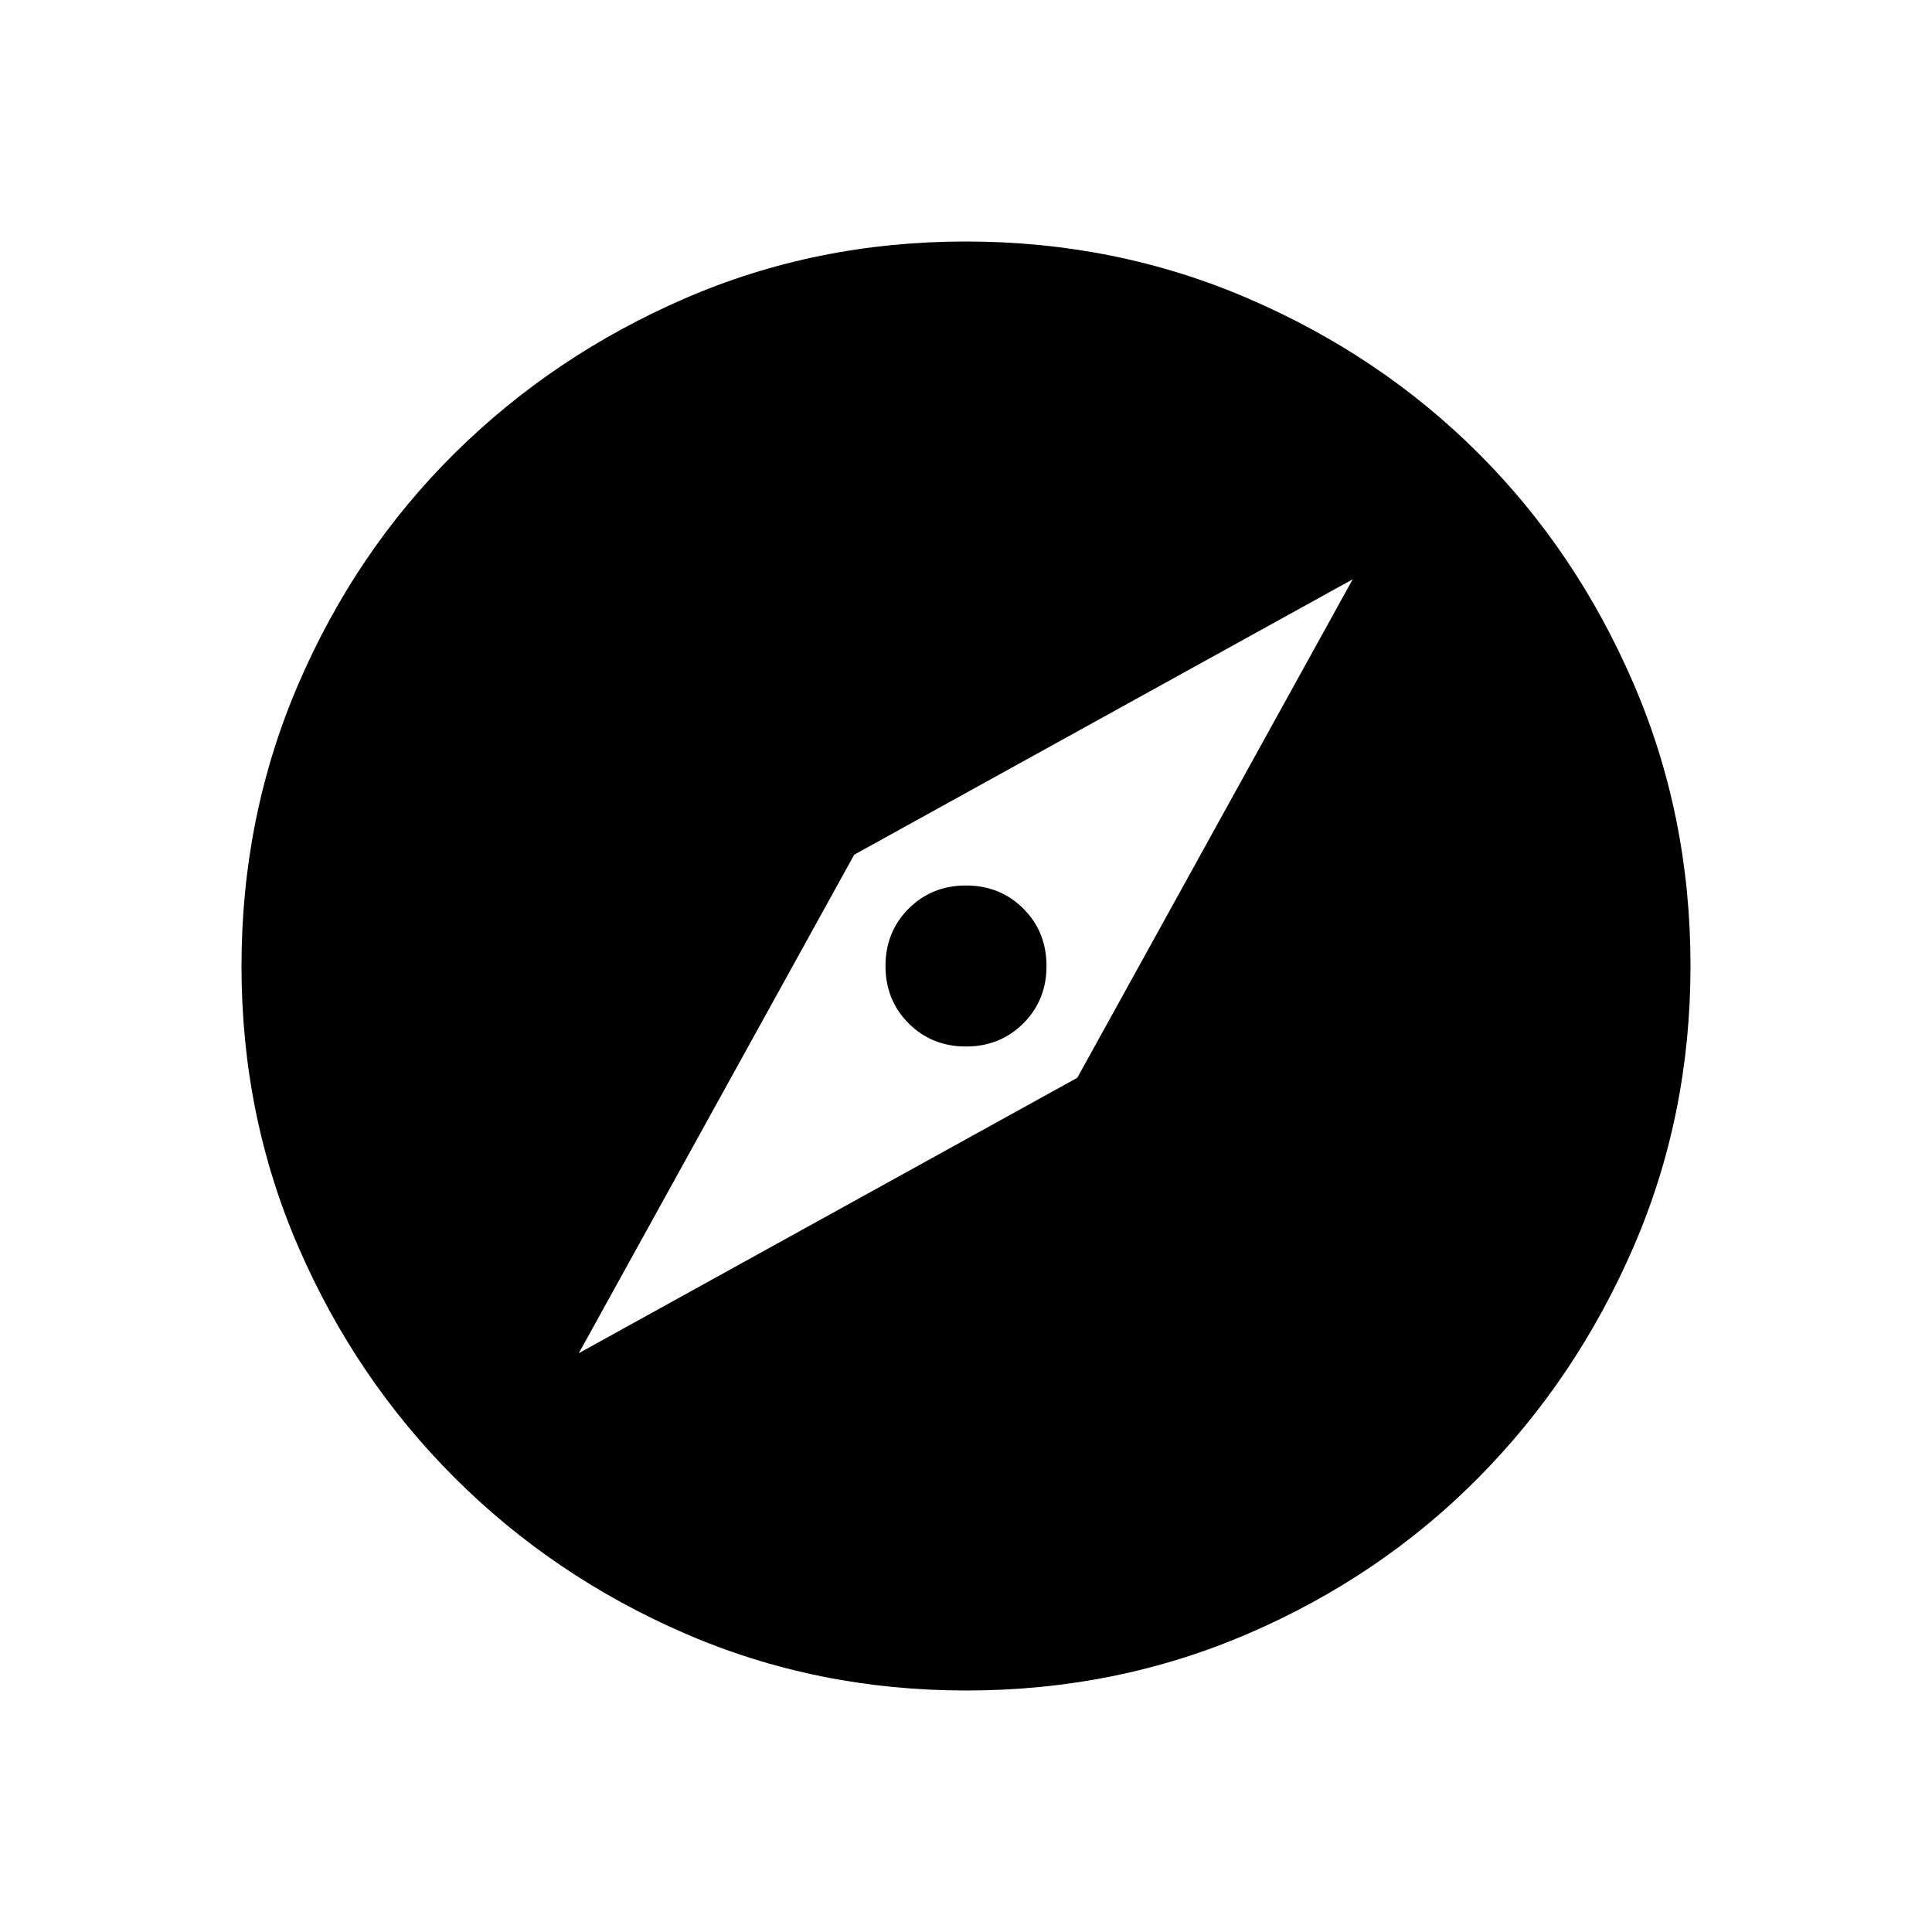
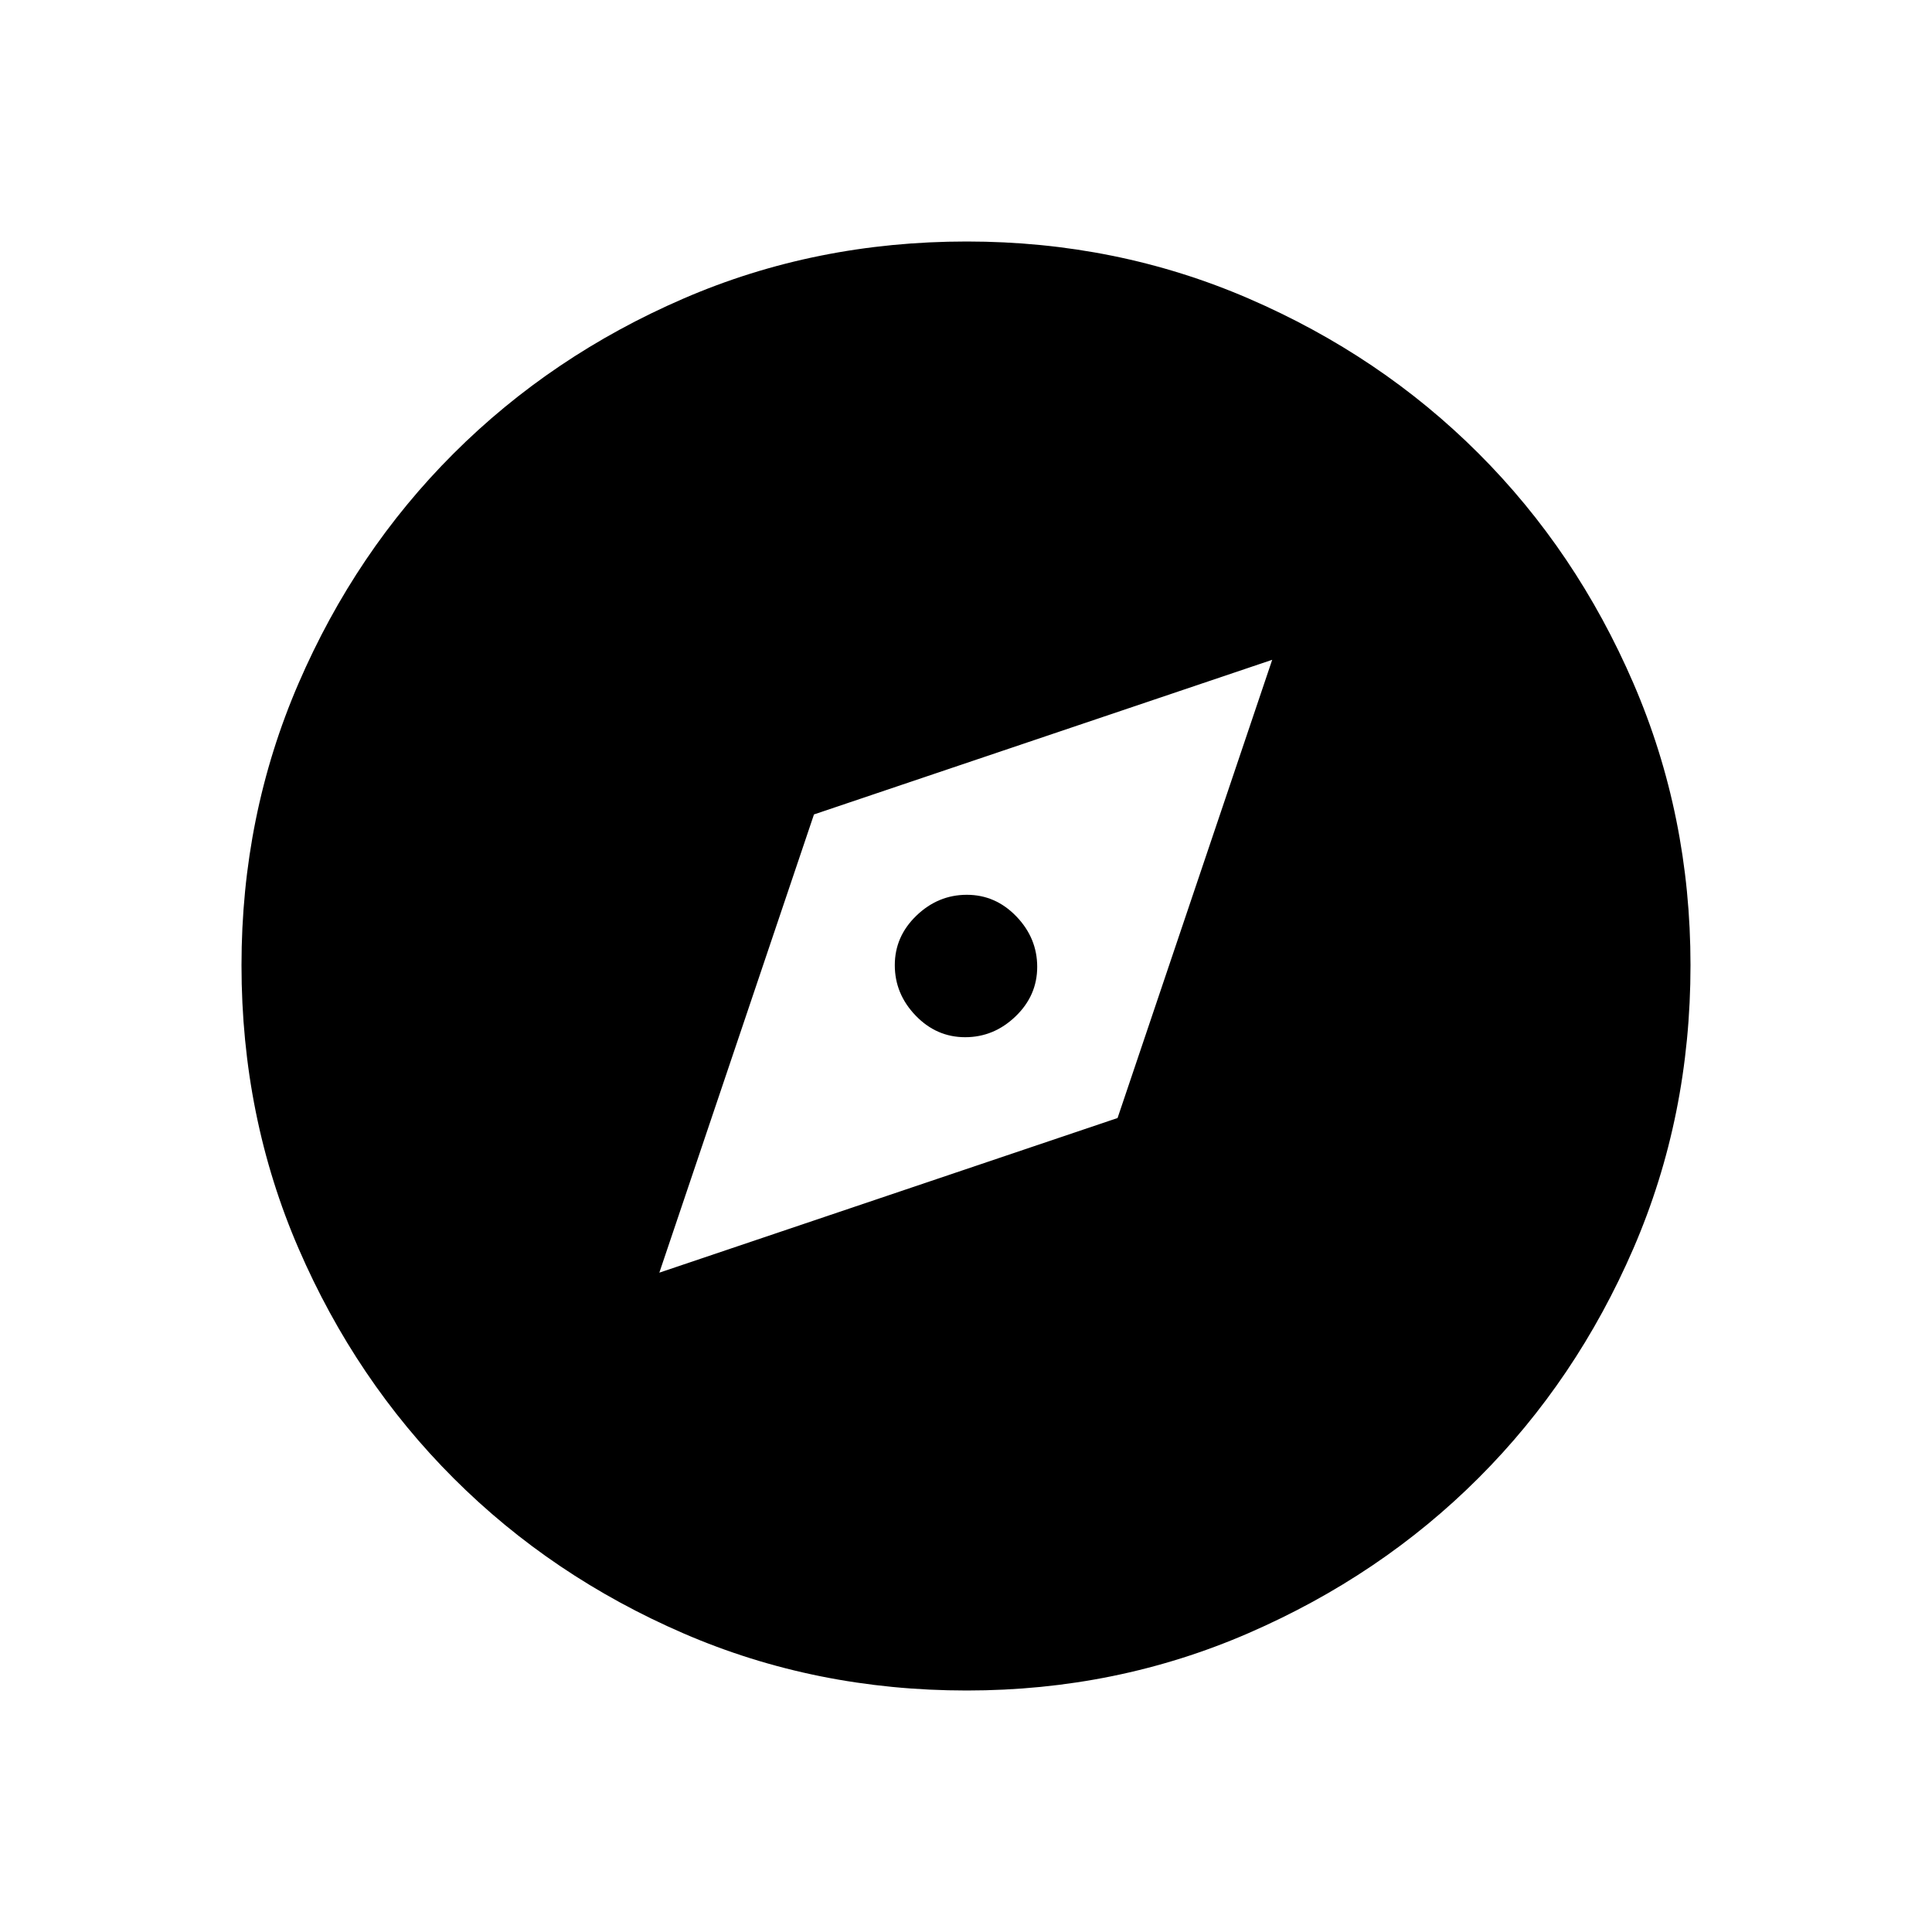
<svg xmlns="http://www.w3.org/2000/svg" width="48" height="48" viewBox="0 -960 960 960">
-   <path d="m287.62-287.62 247.69-136.84 136.84-247.69-247.69 136.84-136.84 247.69ZM480-440q-17 0-28.5-11.5T440-480q0-17 11.5-28.5T480-520q17 0 28.5 11.5T520-480q0 17-11.5 28.5T480-440Zm.13 320q-74.44 0-139.79-28.34t-114.48-77.42q-49.13-49.08-77.49-114.37Q120-405.42 120-479.87q0-74.67 28.34-140.41 28.34-65.73 77.42-114.36 49.08-48.63 114.37-76.99Q405.42-840 479.87-840q74.67 0 140.41 28.34 65.73 28.34 114.36 76.92 48.63 48.58 76.99 114.26Q840-554.81 840-480.13q0 74.44-28.34 139.79t-76.92 114.48q-48.58 49.13-114.26 77.49Q554.81-120 480.13-120Z" />
+   <path d="m327.62-327.62 227.69-76.84 76.84-227.69-227.69 76.84-76.84 227.69Zm151.96-117q-14.27 0-24.62-10.76-10.34-10.76-10.34-25.04 0-14.27 10.76-24.62 10.76-10.34 25.04-10.34 14.27 0 24.62 10.76 10.34 10.76 10.34 25.04 0 14.27-10.76 24.62-10.76 10.34-25.04 10.34ZM480.4-120q-75.18 0-140.68-28.34t-114.25-77.04q-48.74-48.69-77.1-114.21Q120-405.11 120-480.37q0-74.49 28.34-140.07 28.34-65.57 77.04-114.2 48.69-48.63 114.21-76.99Q405.11-840 480.37-840q74.49 0 140.07 28.34 65.57 28.34 114.2 76.92 48.63 48.58 76.99 114.26Q840-554.81 840-480.4q0 75.18-28.34 140.68t-76.92 114.06q-48.58 48.56-114.26 77.11Q554.81-120 480.4-120Z" />
</svg>
